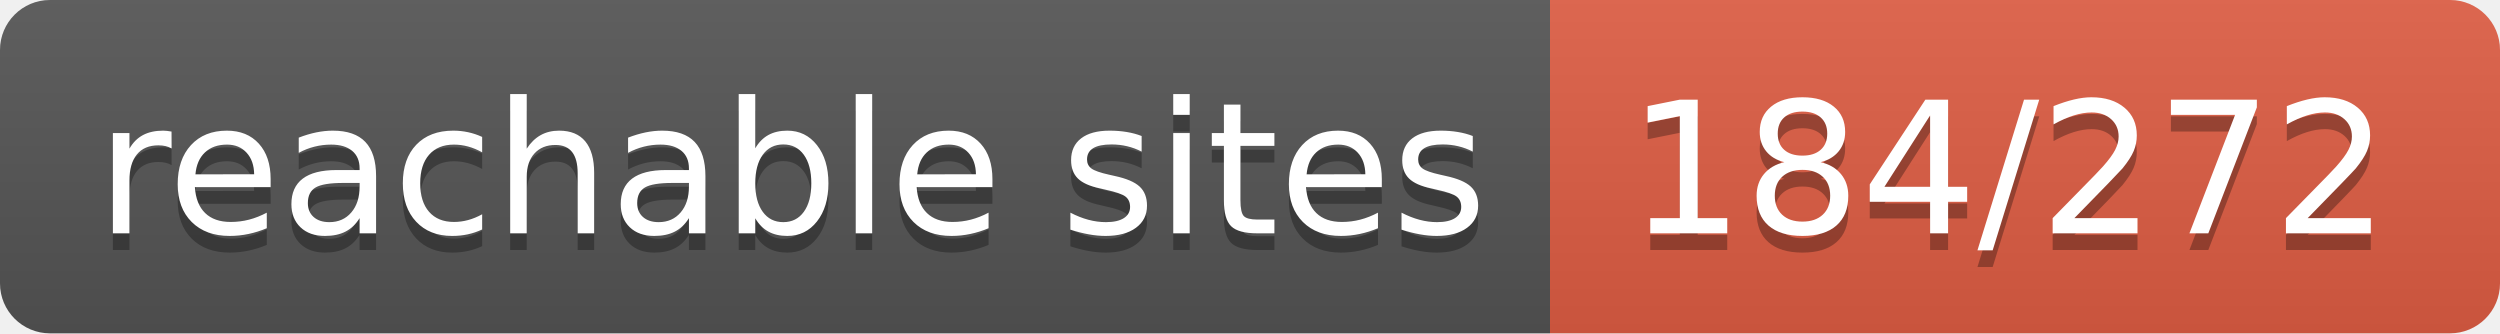
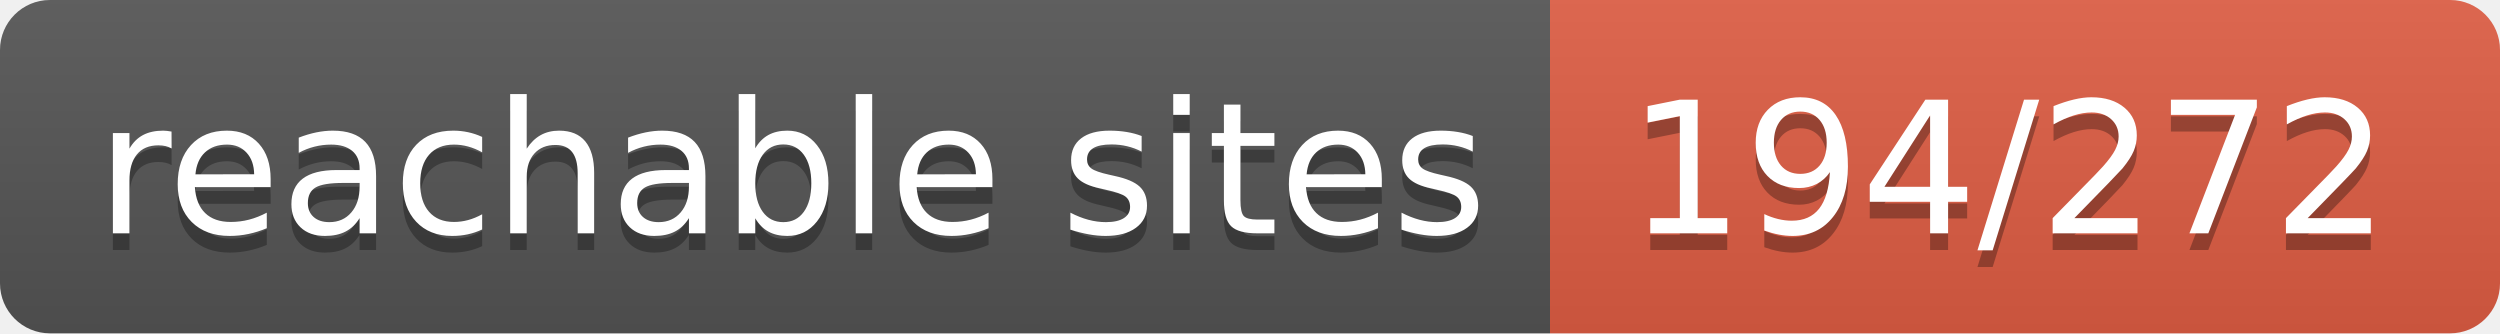
- <svg xmlns="http://www.w3.org/2000/svg" width="150" height="20" role="img" aria-label="reachable sites: 184/272">
+ <svg xmlns="http://www.w3.org/2000/svg" width="150" height="20" role="img" aria-label="reachable sites: 194/272">
  <linearGradient id="s" x2="0" y2="100%">
    <stop offset="0" stop-color="#bbb" stop-opacity=".1" />
    <stop offset="1" stop-opacity=".1" />
  </linearGradient>
  <clipPath id="r">
    <rect width="150" height="20" rx="3" fill="#fff" />
  </clipPath>
  <g clip-path="url(#r)">
    <rect width="93" height="20" fill="#555" />
    <rect x="93" width="57" height="20" fill="#e05d44" />
    <rect width="150" height="20" fill="url(#s)" />
  </g>
  <g fill="#fff" text-anchor="middle" font-family="Verdana,Geneva,DejaVu Sans,sans-serif" text-rendering="geometricPrecision" font-size="110">
    <text aria-hidden="true" x="475" y="150" fill="#010101" fill-opacity=".3" transform="scale(.1)" textLength="830">reachable sites</text>
    <text x="475" y="140" transform="scale(.1)" fill="#fff" textLength="830">reachable sites</text>
-     <text aria-hidden="true" x="1205" y="150" fill="#010101" fill-opacity=".3" transform="scale(.1)" textLength="470">184/272</text>
-     <text x="1205" y="140" transform="scale(.1)" fill="#fff" textLength="470">184/272</text>
+     <text aria-hidden="true" x="1205" y="150" fill="#010101" fill-opacity=".3" transform="scale(.1)" textLength="470">194/272</text>
+     <text x="1205" y="140" transform="scale(.1)" fill="#fff" textLength="470">194/272</text>
  </g>
</svg>
